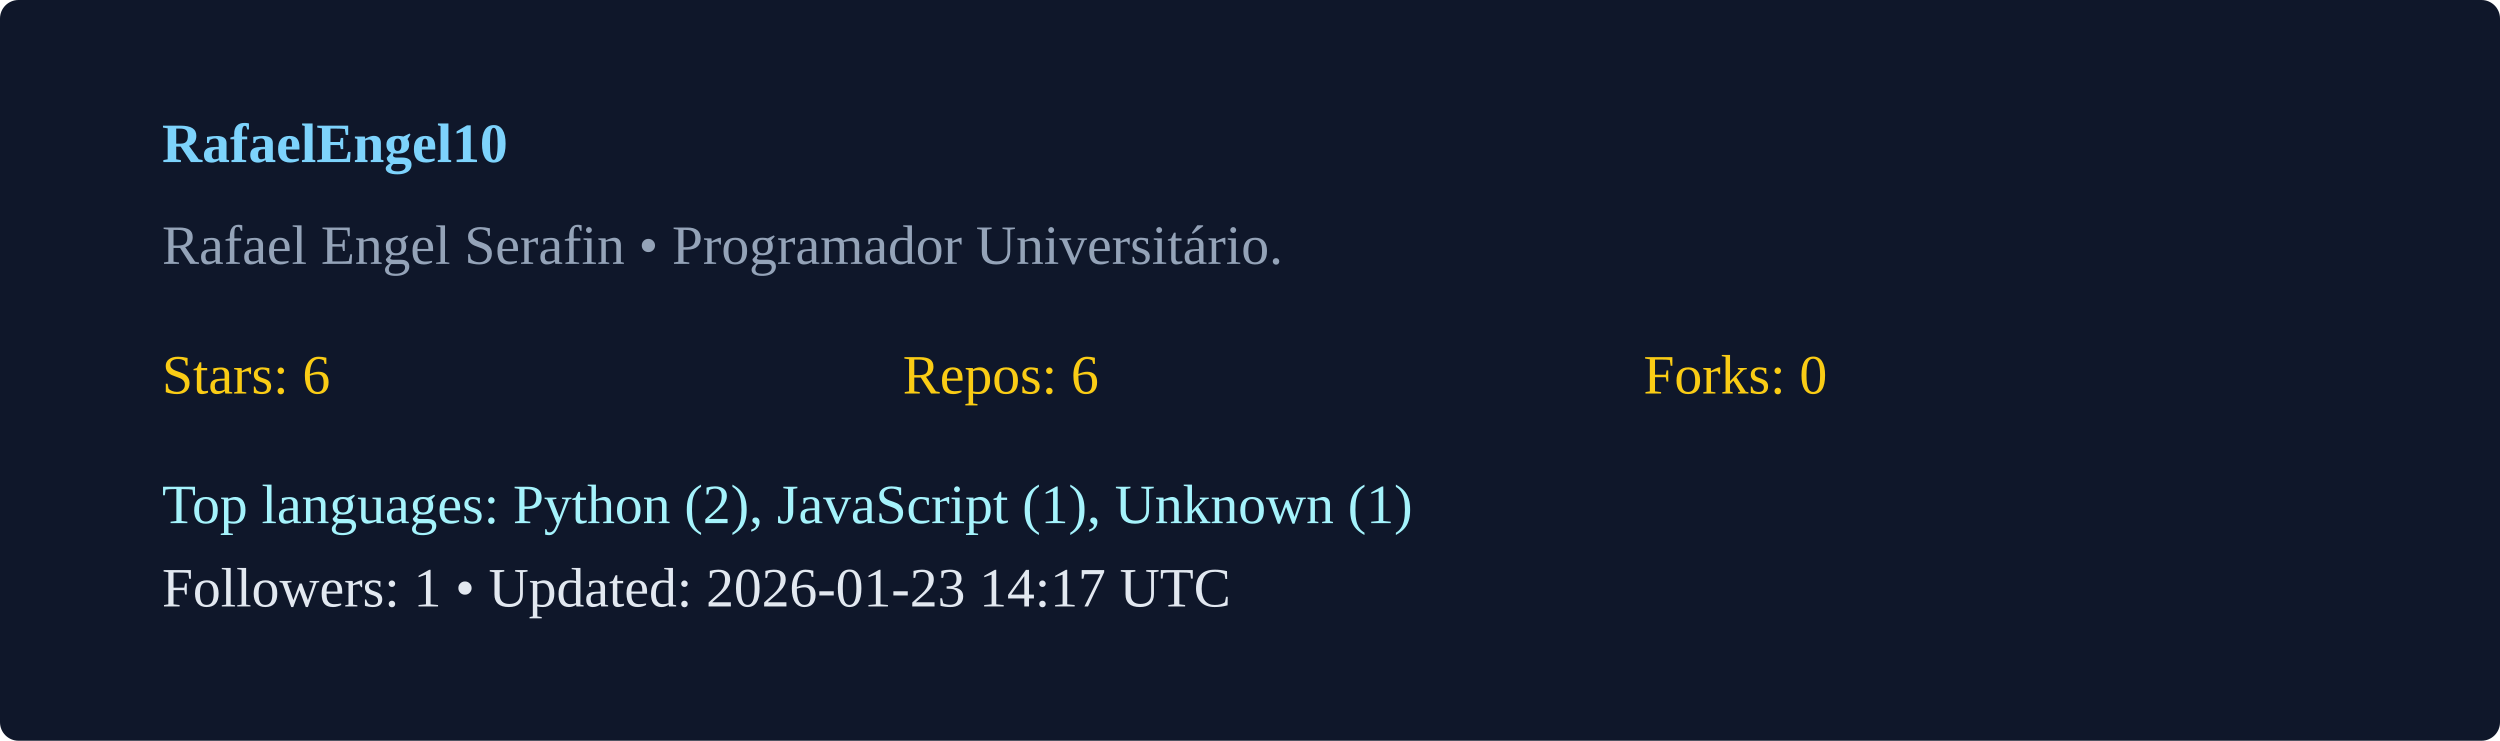
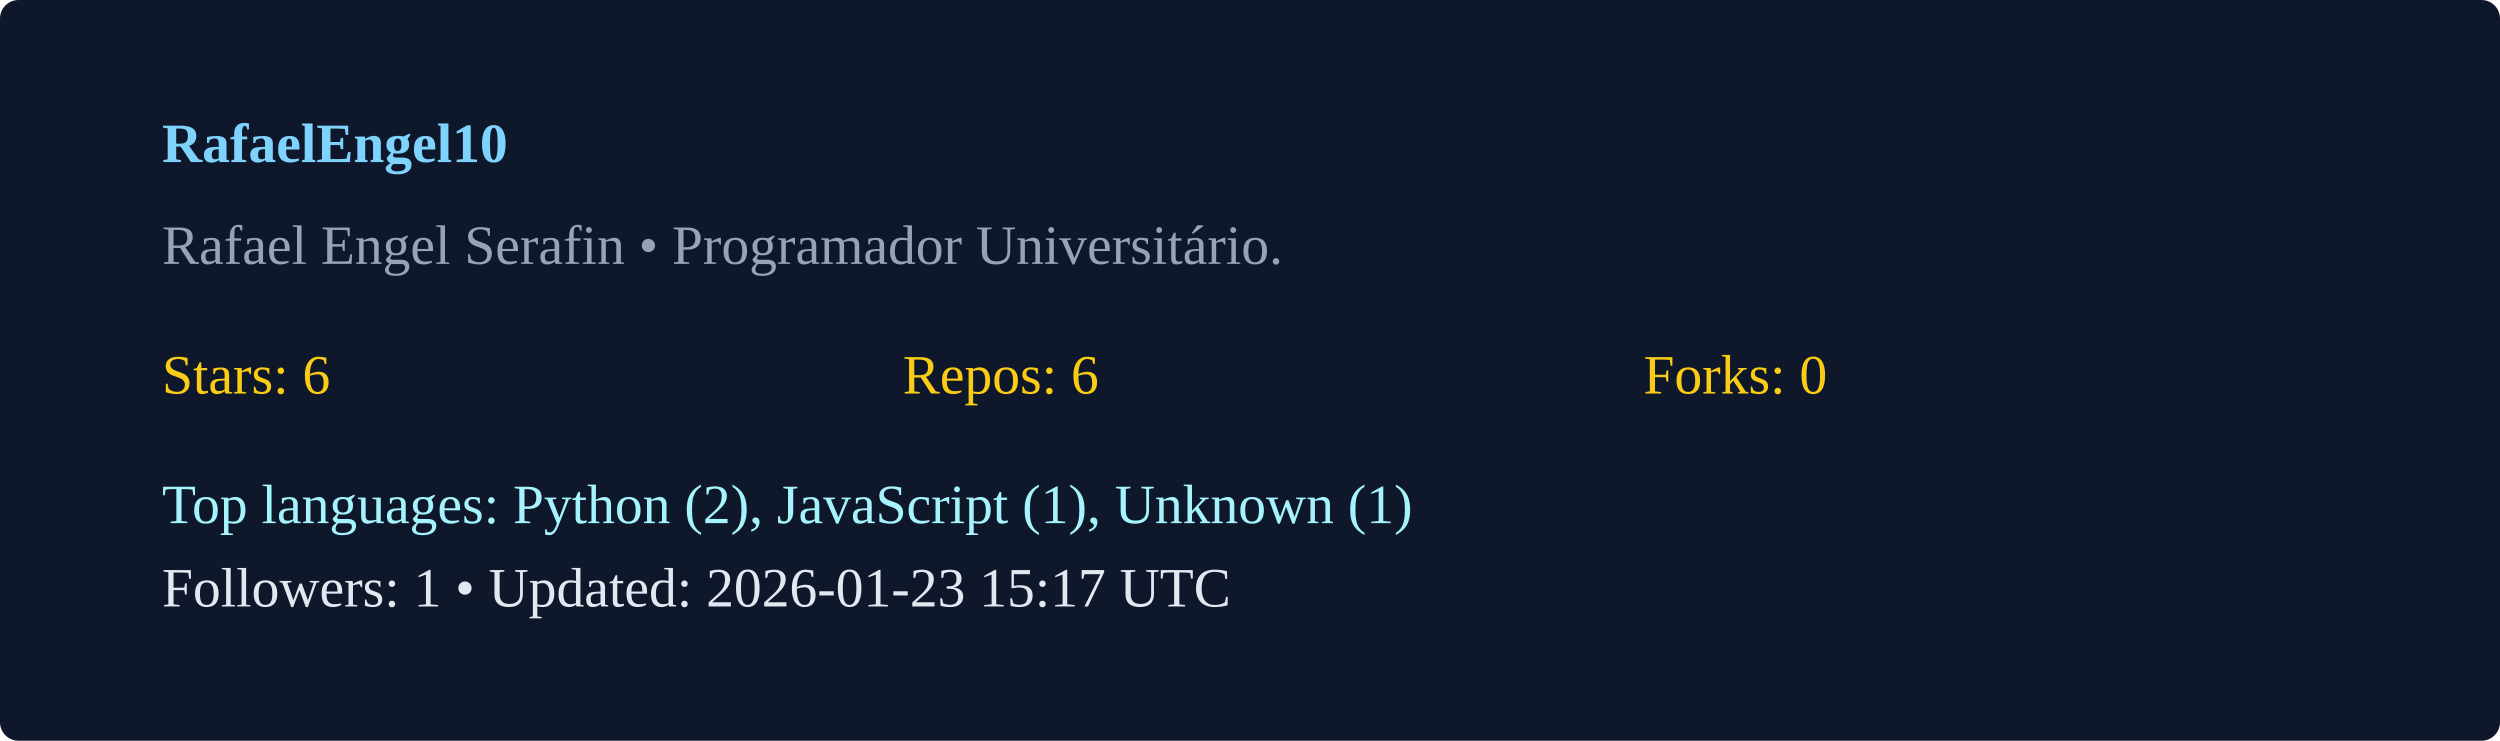
<svg xmlns="http://www.w3.org/2000/svg" width="540" height="160" viewBox="0 0 540 160">
  <rect width="100%" height="100%" rx="4" fill="#0f172a" />
  <g transform="translate(35,35)">
    <text x="0" y="0" fill="#7dd3fc" font-weight="600">RafaelEngel10</text>
    <text x="0" y="22" fill="#94a3b8">Rafael Engel Serafin  • Programador Universitário. </text>
    <g transform="translate(0,50)">
      <text x="0" y="0" fill="#facc15">Stars: 6</text>
      <text x="160" y="0" fill="#facc15">Repos: 6</text>
      <text x="320" y="0" fill="#facc15">Forks: 0</text>
      <text x="0" y="28" fill="#a5f3fc">Top languages: Python (2), JavaScript (1), Unknown (1)</text>
-       <text x="0" y="46" fill="#e2e8f0">Followers: 1 • Updated: 2026-01-23 14:17 UTC</text>
+       <text x="0" y="46" fill="#e2e8f0">Followers: 1 • Updated: 2026-01-23 15:17 UTC</text>
    </g>
  </g>
</svg>
